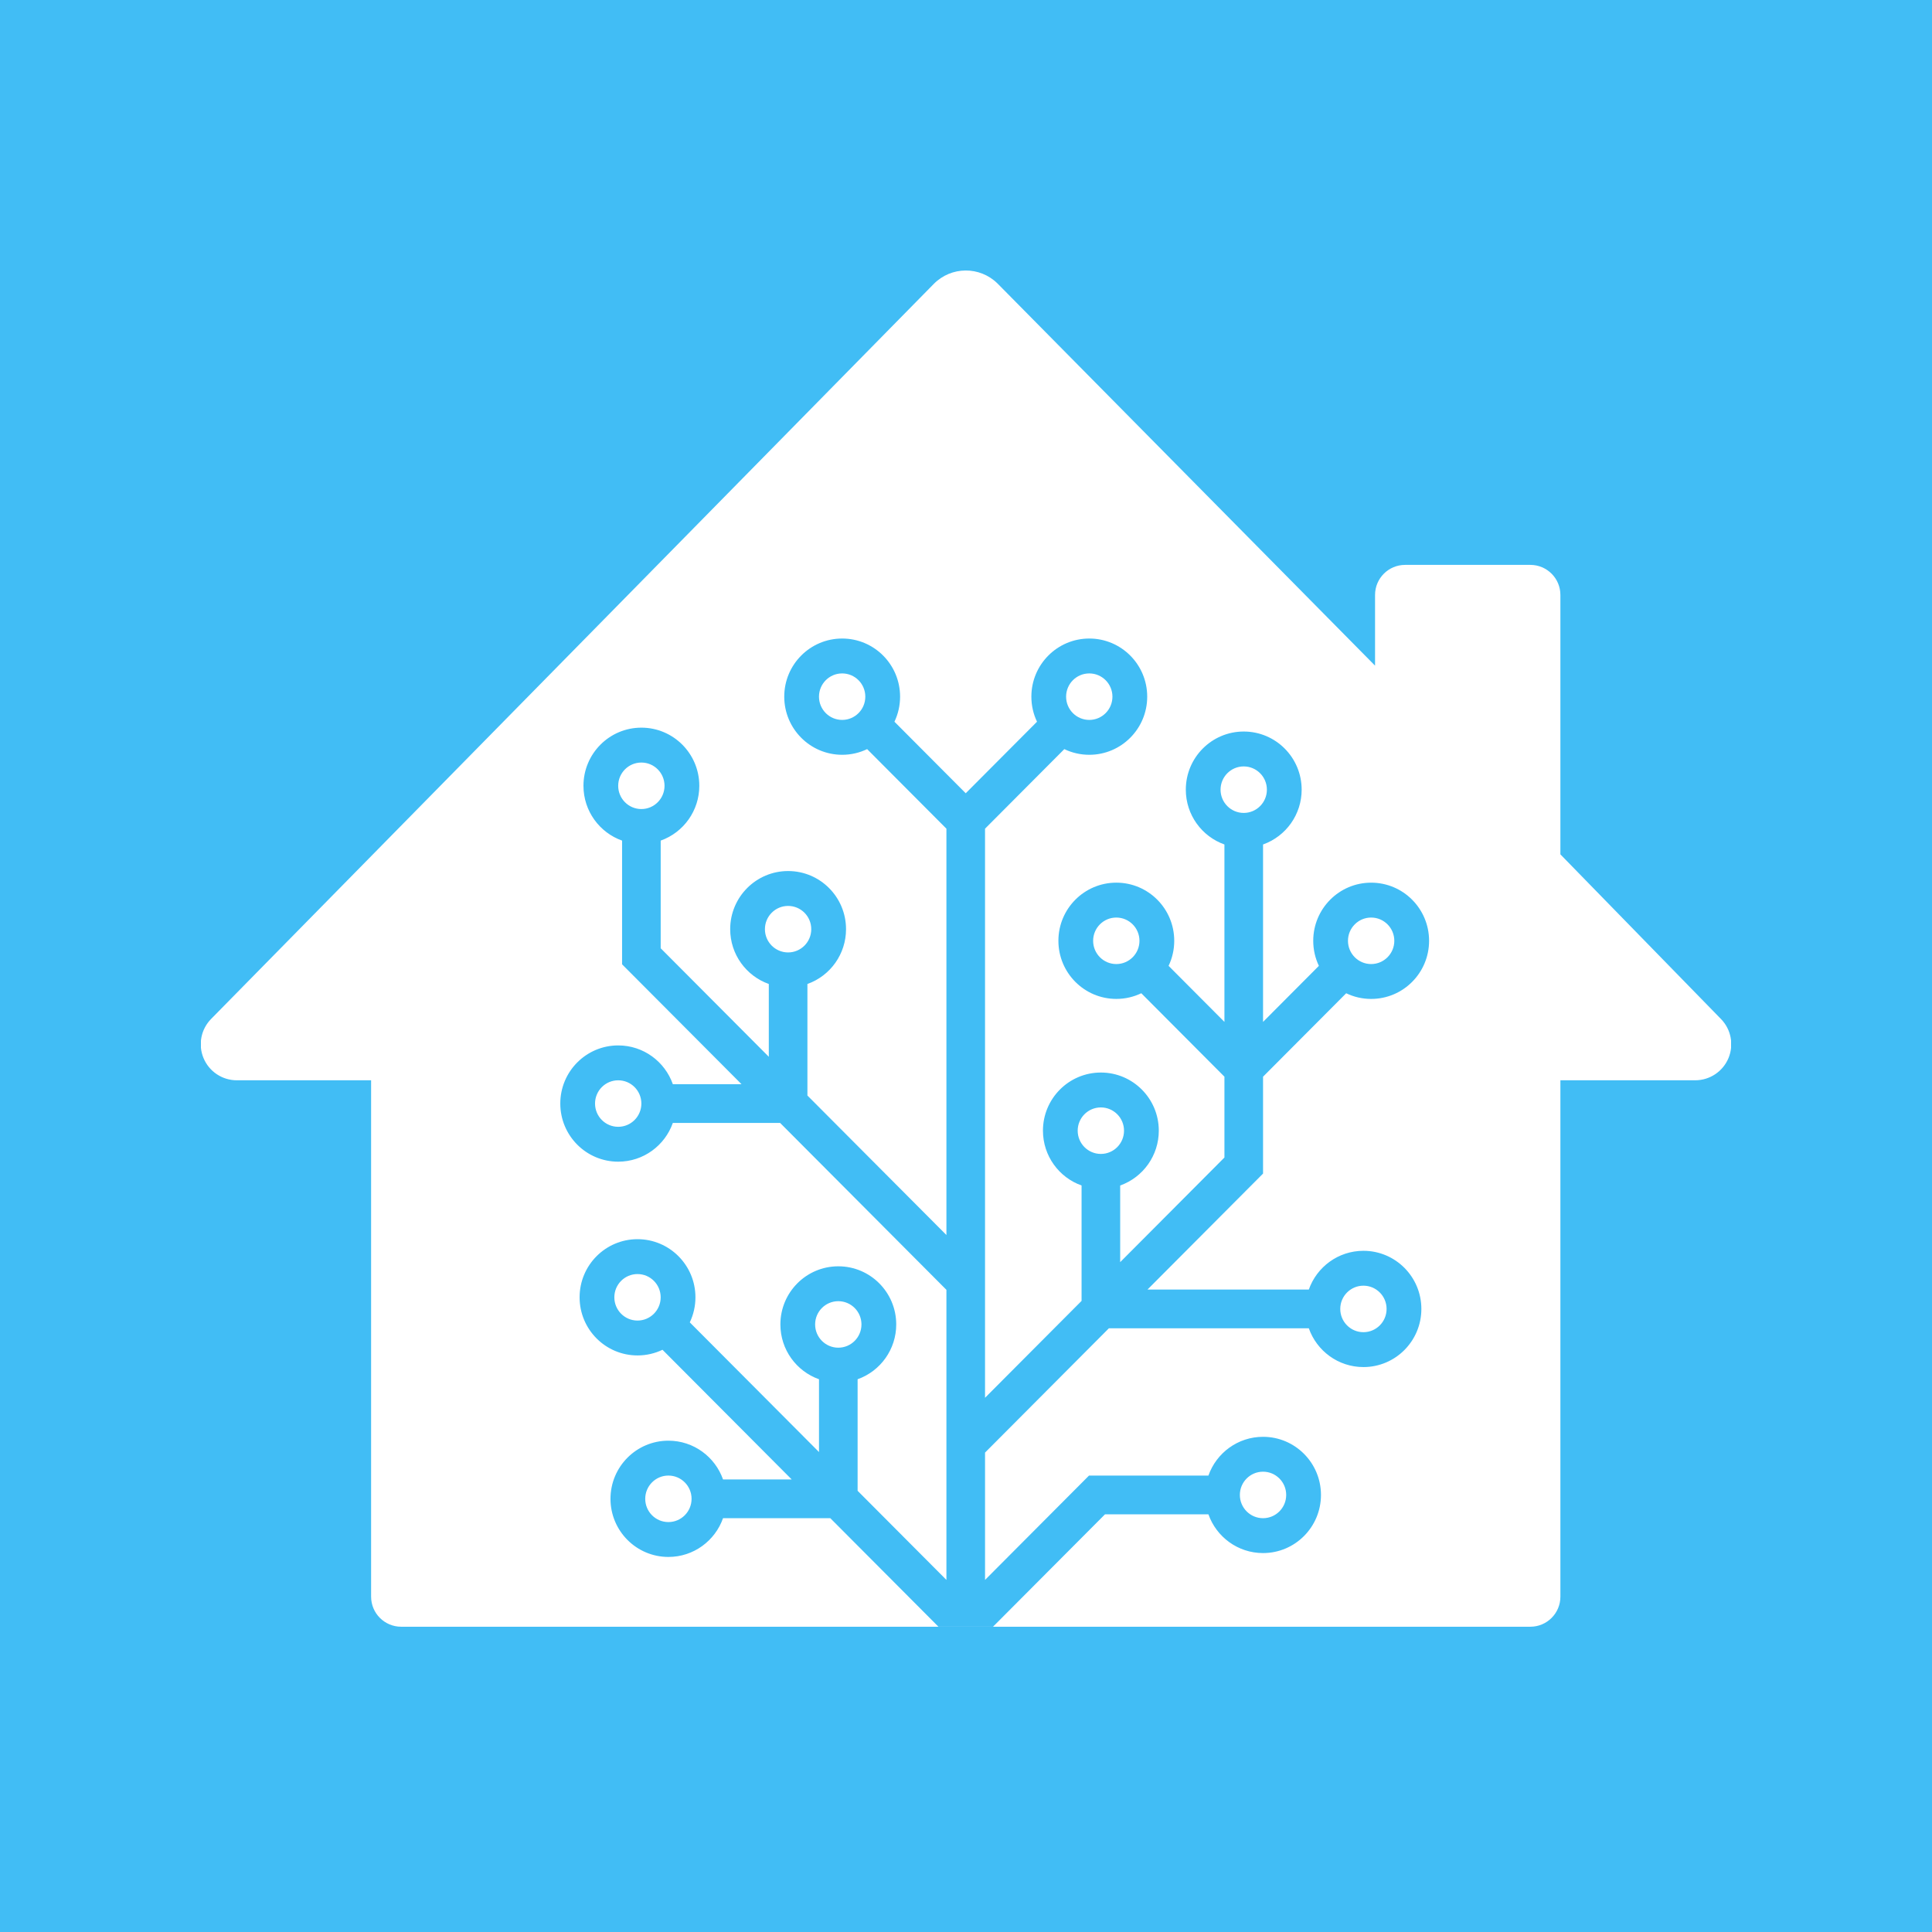
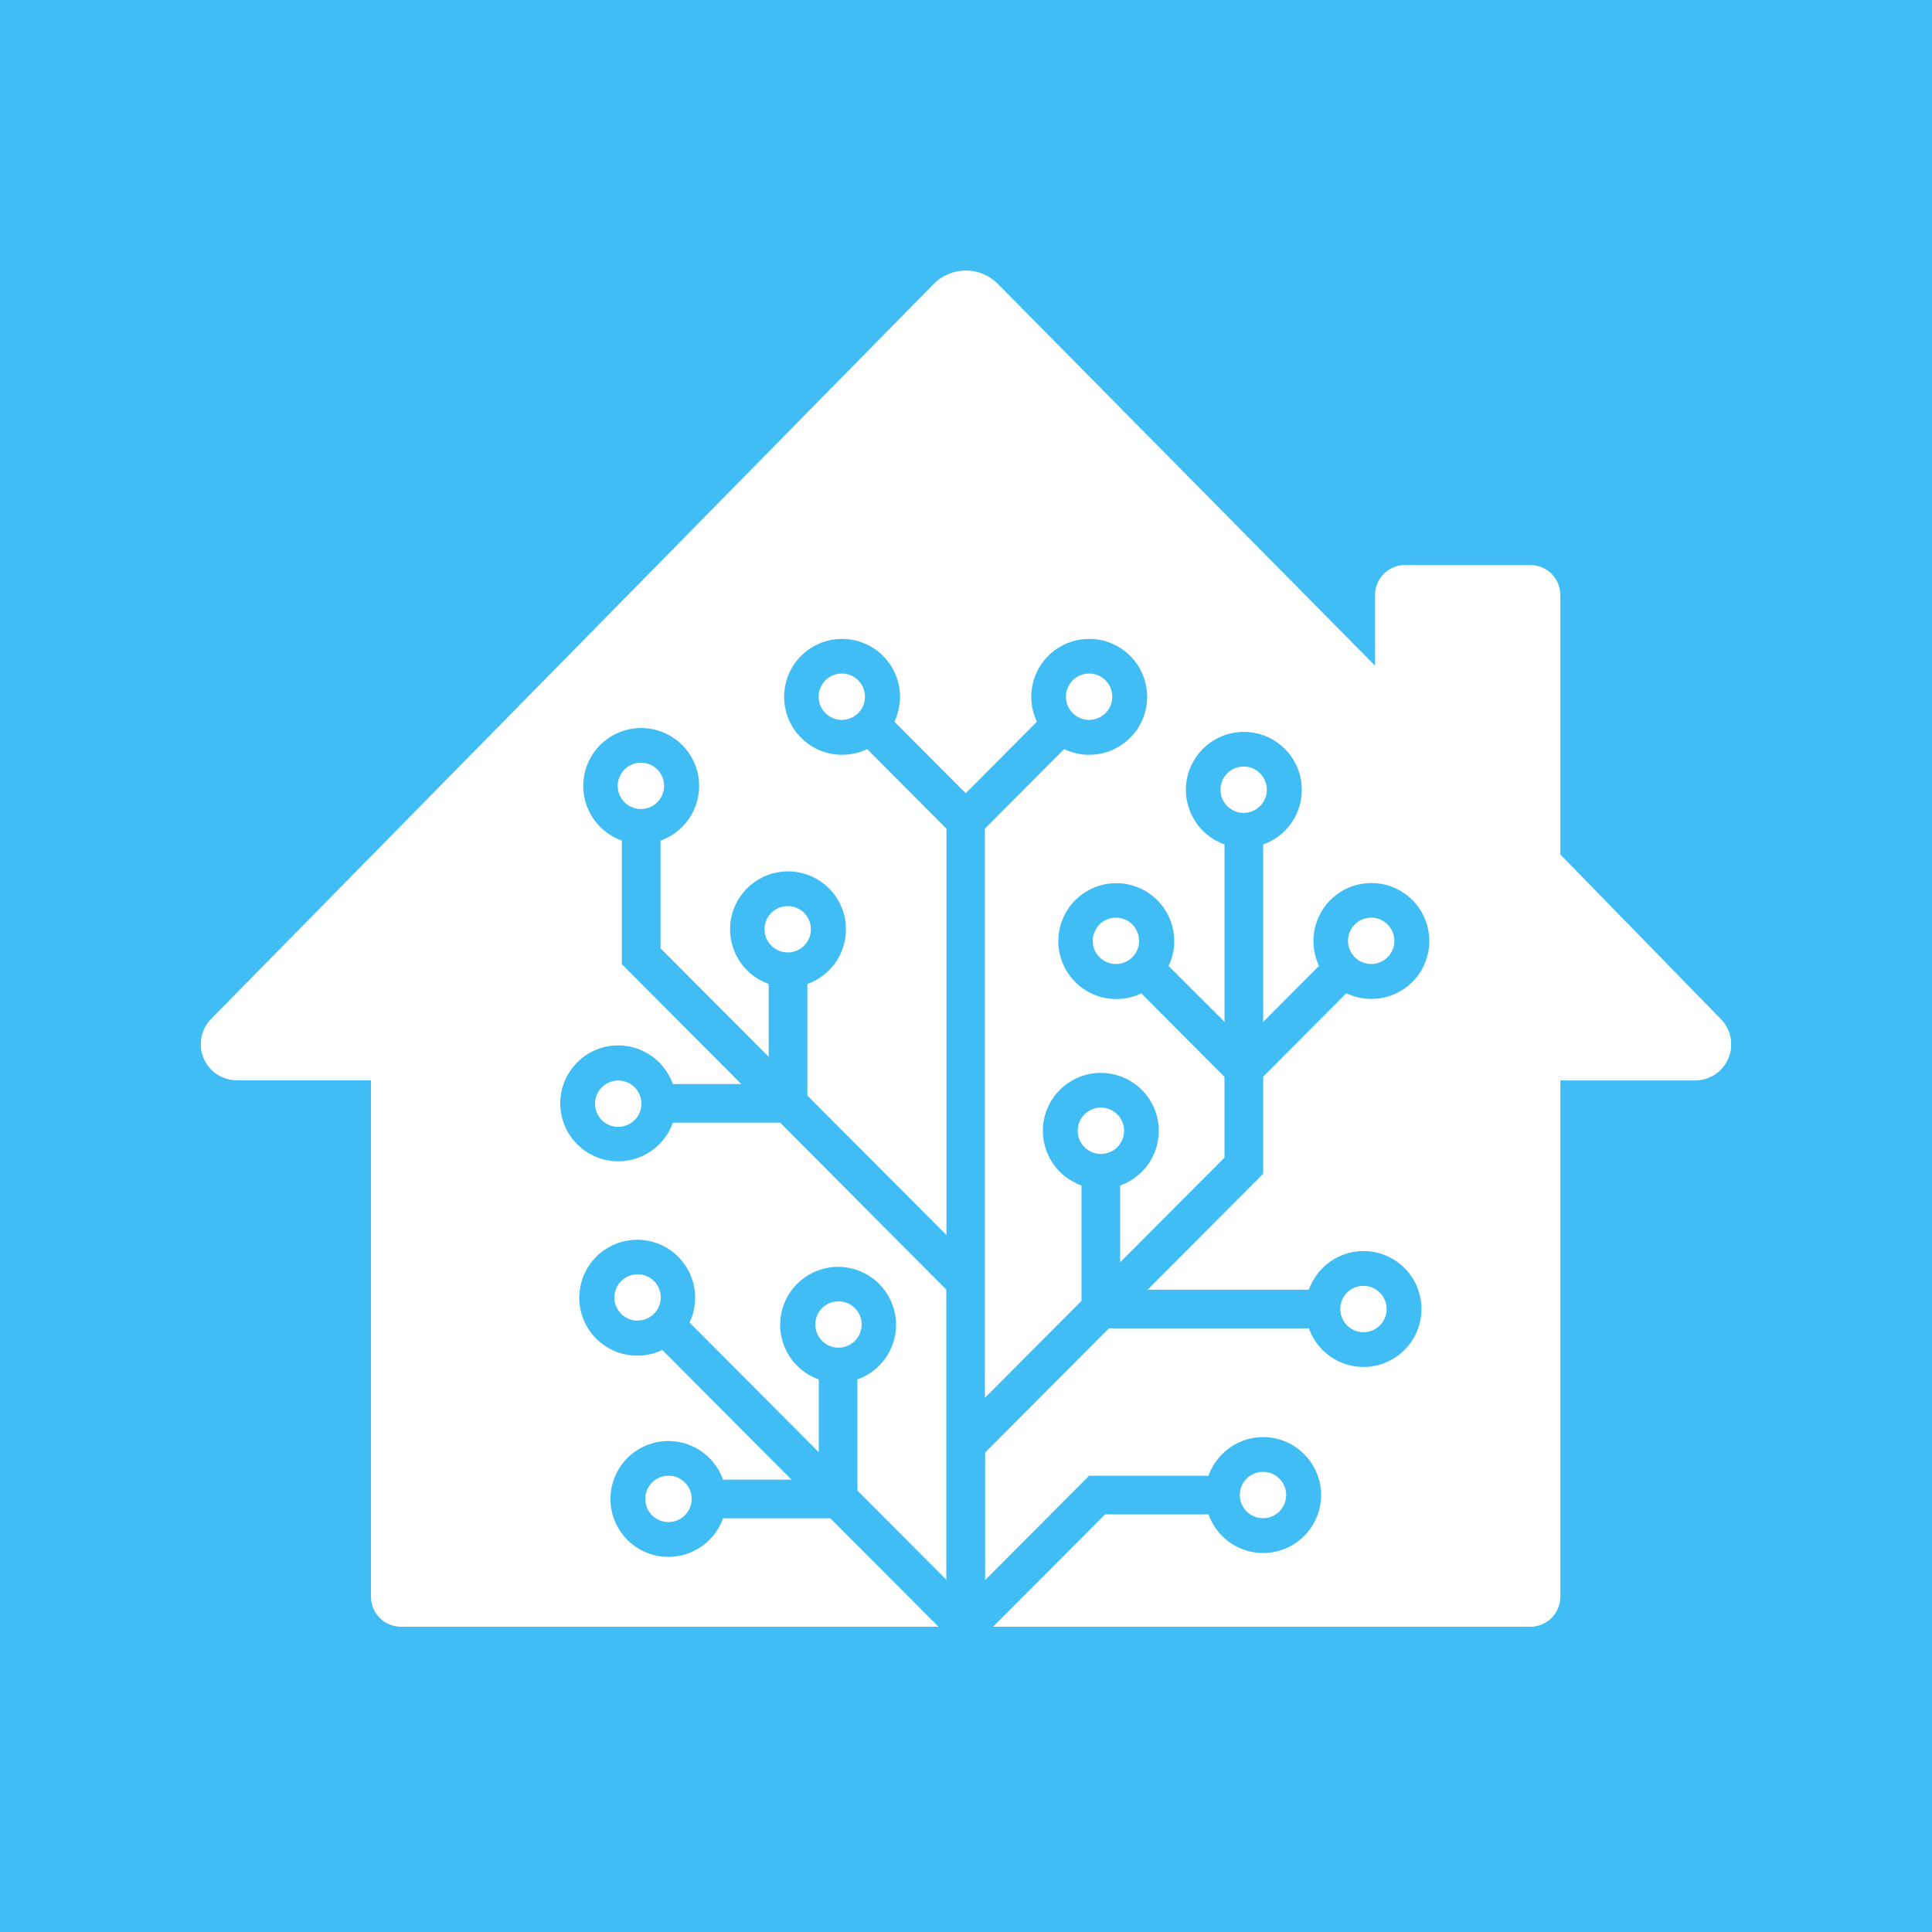
- <svg xmlns="http://www.w3.org/2000/svg" xmlns:xlink="http://www.w3.org/1999/xlink" viewBox="0 0 500 500">
+ <svg xmlns="http://www.w3.org/2000/svg" width="500" height="500" viewBox="0 0 500 500">
  <defs>
-     <path id="d" d="m44.041 343.22v-133.64h-34.753a9.333 9.333 0 0 1-6.655-15.876l187.01-190.21c4.517-4.594 11.903-4.657 16.498-0.14l0.12 0.12 97.601 98.794v-18.297a7.778 7.778 0 0 1 7.778-7.778h32.41a7.778 7.778 0 0 1 7.779 7.778v67.138l41.568 42.618a9.333 9.333 0 0 1-6.682 15.85h-34.886v133.64a7.778 7.778 0 0 1-7.778 7.778h-292.23a7.778 7.778 0 0 1-7.778-7.778zm206.39-163.26a15.029 15.029 0 0 0 1.46-6.486c0-8.308-6.71-15.043-14.989-15.043-8.278 0-14.989 6.735-14.989 15.043s6.711 15.044 14.99 15.044c2.314 0 4.505-0.527 6.462-1.467l21.518 21.596v20.918l-26.981 27.078v-19.84a15.046 15.046 0 0 0 9.993-14.187c0-8.308-6.711-15.044-14.99-15.044-8.278 0-14.99 6.736-14.99 15.044 0 6.55 4.172 12.122 9.994 14.187v29.868l-24.983 25.073v-147.28l20.519-20.592a14.886 14.886 0 0 0 6.462 1.466c8.279 0 14.99-6.735 14.99-15.044 0-8.308-6.711-15.043-14.99-15.043-8.278 0-14.989 6.735-14.989 15.043 0 2.323 0.524 4.522 1.46 6.486l-18.448 18.515-18.449-18.515a15.029 15.029 0 0 0 1.46-6.486c0-8.308-6.71-15.043-14.989-15.043-8.278 0-14.989 6.735-14.989 15.043 0 8.309 6.711 15.044 14.99 15.044 2.314 0 4.505-0.527 6.462-1.466l20.518 20.592v105.16l-35.974-36.104v-28.865a15.046 15.046 0 0 0 9.993-14.187c0-8.309-6.711-15.044-14.99-15.044-8.278 0-14.99 6.735-14.99 15.044 0 6.55 4.172 12.122 9.994 14.187v18.837l-27.98-28.081v-27.863a15.046 15.046 0 0 0 9.993-14.187c0-8.308-6.711-15.044-14.99-15.044-8.278 0-14.99 6.736-14.99 15.044 0 6.55 4.172 12.122 9.994 14.187v32.017l30.907 31.018h-17.77c-2.058-5.843-7.61-10.029-14.137-10.029-8.278 0-14.99 6.735-14.99 15.043 0 8.309 6.712 15.044 14.99 15.044 6.527 0 12.08-4.186 14.137-10.03h27.763l43.04 43.196v75.074l-22.983-23.066v-28.866a15.046 15.046 0 0 0 9.993-14.187c0-8.308-6.711-15.043-14.99-15.043-8.278 0-14.99 6.735-14.99 15.043 0 6.55 4.172 12.122 9.994 14.187v18.837l-33.439-33.558a15.029 15.029 0 0 0 1.461-6.486c0-8.308-6.71-15.043-14.99-15.043-8.278 0-14.989 6.735-14.989 15.043s6.711 15.043 14.99 15.043c2.314 0 4.506-0.526 6.462-1.466l33.439 33.559h-17.77c-2.058-5.843-7.61-10.03-14.137-10.03-8.278 0-14.99 6.736-14.99 15.044s6.712 15.043 14.99 15.043c6.527 0 12.079-4.186 14.137-10.029h27.763l27.98 28.081h14.132l28.98-29.083h26.763c2.058 5.842 7.61 10.028 14.137 10.028 8.278 0 14.99-6.735 14.99-15.043s-6.712-15.043-14.99-15.043c-6.527 0-12.079 4.186-14.137 10.029h-30.902l-26.91 27.006v-32.951l32.049-32.164h51.746c2.058 5.843 7.61 10.029 14.136 10.029 8.279 0 14.99-6.735 14.99-15.043 0-8.309-6.711-15.044-14.99-15.044-6.526 0-12.078 4.186-14.136 10.03h-41.755l29.908-30.016v-25.072l21.517-21.596a14.886 14.886 0 0 0 6.463 1.467c8.278 0 14.99-6.736 14.99-15.044s-6.712-15.043-14.99-15.043-14.99 6.735-14.99 15.043c0 2.323 0.525 4.522 1.461 6.486l-14.451 14.504v-45.917a15.046 15.046 0 0 0 9.993-14.187c0-8.309-6.711-15.044-14.99-15.044-8.278 0-14.99 6.735-14.99 15.044 0 6.55 4.172 12.122 9.994 14.187v45.915l-14.452-14.504zm-129.45 143.95c-3.311 0-5.996-2.694-5.996-6.017s2.685-6.017 5.996-6.017c3.312 0 5.996 2.694 5.996 6.017s-2.684 6.017-5.996 6.017zm43.97-45.13c-3.312 0-5.997-2.694-5.997-6.017s2.685-6.017 5.996-6.017c3.312 0 5.996 2.694 5.996 6.017s-2.684 6.017-5.996 6.017zm-51.964-7.02c-3.312 0-5.996-2.694-5.996-6.017s2.684-6.017 5.996-6.017c3.311 0 5.996 2.694 5.996 6.017s-2.685 6.017-5.996 6.017zm-4.997-50.144c-3.311 0-5.995-2.694-5.995-6.018 0-3.323 2.684-6.017 5.995-6.017 3.312 0 5.996 2.694 5.996 6.017 0 3.324-2.684 6.018-5.996 6.018zm124.91 7.02c-3.311 0-5.995-2.694-5.995-6.017 0-3.324 2.684-6.018 5.995-6.018 3.312 0 5.996 2.694 5.996 6.018 0 3.323-2.684 6.017-5.996 6.017zm67.952 46.133c-3.31 0-5.995-2.694-5.995-6.017 0-3.324 2.684-6.018 5.995-6.018 3.312 0 5.996 2.694 5.996 6.018 0 3.323-2.684 6.017-5.996 6.017zm-25.981 48.138c-3.312 0-5.996-2.694-5.996-6.017s2.684-6.017 5.996-6.017c3.311 0 5.996 2.694 5.996 6.017s-2.685 6.017-5.996 6.017zm27.98-143.41c-3.311 0-5.996-2.695-5.996-6.018s2.685-6.017 5.996-6.017 5.996 2.694 5.996 6.017-2.685 6.018-5.996 6.018zm-32.977-39.113c-3.311 0-5.996-2.694-5.996-6.017 0-3.324 2.685-6.018 5.996-6.018 3.312 0 5.996 2.694 5.996 6.018 0 3.323-2.684 6.017-5.996 6.017zm-39.972-24.07c-3.311 0-5.995-2.693-5.995-6.017 0-3.323 2.684-6.017 5.995-6.017 3.312 0 5.996 2.694 5.996 6.017 0 3.324-2.684 6.018-5.996 6.018zm-63.955 0c-3.31 0-5.995-2.693-5.995-6.017 0-3.323 2.684-6.017 5.995-6.017 3.312 0 5.996 2.694 5.996 6.017 0 3.324-2.684 6.018-5.996 6.018zm-51.963 23.067c-3.311 0-5.996-2.694-5.996-6.017 0-3.324 2.685-6.018 5.996-6.018s5.996 2.694 5.996 6.018c0 3.323-2.685 6.017-5.996 6.017zm37.973 37.107c-3.311 0-5.995-2.694-5.995-6.017 0-3.324 2.684-6.018 5.995-6.018 3.312 0 5.996 2.694 5.996 6.018 0 3.323-2.684 6.017-5.996 6.017zm84.94 3.009c-3.31 0-5.995-2.695-5.995-6.018s2.684-6.017 5.995-6.017c3.312 0 5.996 2.694 5.996 6.017s-2.684 6.018-5.996 6.018z" />
+     <style>.a{fill:#fff;}.a,.b{fill-rule:evenodd;}.b{fill:#41bdf5;}.c{mask:url(#a);}</style>
+     <mask id="a" x="51.96" y="70" width="396.09" height="351" maskUnits="userSpaceOnUse">
+       <path class="a" d="M96,413.22V279.58H61.29a9.34,9.34,0,0,1-6.66-15.88l187-190.2a11.66,11.66,0,0,1,16.5-.14l.12.12,97.6,98.79V154a7.77,7.77,0,0,1,7.78-7.77h32.41a7.77,7.77,0,0,1,7.77,7.77h0v67.14l41.57,42.62a9.33,9.33,0,0,1-6.68,15.85H403.82V413.22a7.77,7.77,0,0,1-7.77,7.78H103.82A7.78,7.78,0,0,1,96,413.22ZM302.43,250a14.83,14.83,0,0,0,1.46-6.48,15,15,0,1,0-8.52,13.57l21.52,21.6v20.92l-27,27.07V306.8a15,15,0,1,0-10,0v29.87l-25,25.08V214.46l20.52-20.59a14.86,14.86,0,0,0,6.46,1.47,15,15,0,1,0-13.53-8.56L249.93,205.3l-18.45-18.52a15,15,0,1,0-7.06,7.09l20.52,20.59V319.62l-36-36.1V254.65a15,15,0,1,0-10,0v18.84l-28-28.08V217.55a15,15,0,1,0-10,0v32l30.9,31H174.13a15,15,0,1,0,0,10H201.9l43,43.2v75.07l-23-23.06V357a15,15,0,1,0-10,0v18.84l-33.44-33.56a15,15,0,1,0-7.06,7.09l33.43,33.56H187.12a15,15,0,1,0,0,10h27.77l28,28.08H257l29-29.09h26.76a15,15,0,1,0,0-10h-30.9l-26.91,27V375.93L287,343.77h51.74a15,15,0,1,0,0-10H297l29.91-30V278.65l21.51-21.6a15,15,0,1,0-7.06-7.09l-14.45,14.51V218.55a15,15,0,1,0-10,0v45.91L302.43,250ZM173,393.91a6,6,0,1,1,6-6A6,6,0,0,1,173,393.91Zm44-45.13a6,6,0,1,1,6-6,6,6,0,0,1-6,6Zm-52-7a6,6,0,1,1,6-6A6,6,0,0,1,165,341.76Zm-5-50.14a6,6,0,1,1,6-6A6,6,0,0,1,160,291.62Zm124.91,7a6,6,0,1,1,6-6A6,6,0,0,1,284.91,298.64Zm67.95,46.13a6,6,0,1,1,6-6A6,6,0,0,1,352.86,344.77Zm-26,48.14a6,6,0,1,1,6-6A6,6,0,0,1,326.88,392.91Zm28-143.42a6,6,0,1,1,6-6A6,6,0,0,1,354.86,249.49Zm-33-39.11a6,6,0,1,1,6-6A6,6,0,0,1,321.88,210.38Zm-40-24.07a6,6,0,1,1,6-6,6,6,0,0,1-6,6Zm-64,0a6,6,0,1,1,6-6,6,6,0,0,1-6,6Zm-52,23.07a6,6,0,1,1,6-6A6,6,0,0,1,166,209.38Zm38,37.11a6,6,0,1,1,6-6A6,6,0,0,1,204,246.49Zm84.94,3a6,6,0,1,1,6-6A6,6,0,0,1,288.91,249.49Z" />
+     </mask>
  </defs>
-   <g fill="none" fill-rule="evenodd">
-     <path d="M0 0h500v500H0z" fill="#41BDF5" />
-     <g transform="translate(52 70)">
-       <mask id="c" fill="#fff">
-         <use xlink:href="#d" />
-       </mask>
-       <g fill="#FFF" mask="url(#c)">
-         <path d="M0 0h396v351H0z" />
-       </g>
-     </g>
+   <path class="b" d="M0,0H500V500H0Z" />
+   <g class="c">
+     <path class="a" d="M52,70H448V421H52Z" />
  </g>
</svg>
